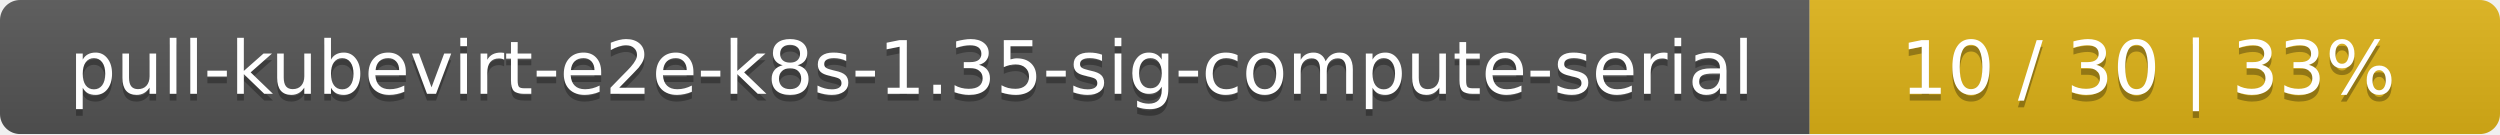
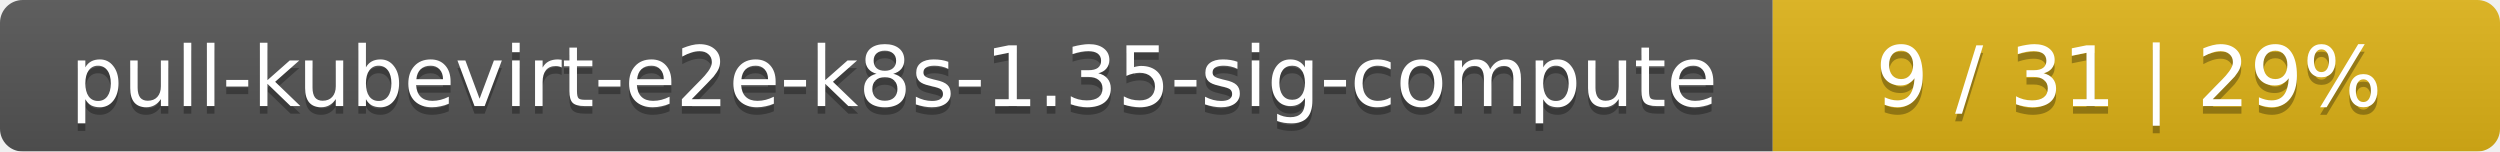
- <svg xmlns="http://www.w3.org/2000/svg" width="373" height="20">
+ <svg xmlns="http://www.w3.org/2000/svg" width="330" height="20">
  <linearGradient id="smooth" x2="0" y2="100%">
    <stop offset="0" stop-color="#bbb" stop-opacity=".1" />
    <stop offset="1" stop-opacity=".1" />
  </linearGradient>
  <mask id="round">
-     <rect width="373" height="20" rx="3" fill="#fff" />
+     <rect width="330" height="20" rx="3" fill="#fff" />
  </mask>
  <g mask="url(#round)">
-     <rect width="270" height="20" fill="#555" />
-     <rect x="270" width="103" height="20" fill="#dfb317" />
-     <rect width="373" height="20" fill="url(#smooth)" />
+     <rect width="234" height="20" fill="#555" />
+     <rect x="234" width="96" height="20" fill="#dfb317" />
+     <rect width="330" height="20" fill="url(#smooth)" />
  </g>
  <g fill="#fff" text-anchor="middle" font-family="DejaVu Sans,Verdana,Geneva,sans-serif" font-size="11">
-     <text x="136" y="15" fill="#010101" fill-opacity=".3">pull-kubevirt-e2e-k8s-1.35-sig-compute-serial</text>
-     <text x="136" y="14">pull-kubevirt-e2e-k8s-1.35-sig-compute-serial</text>
-     <text x="320.5" y="15" fill="#010101" fill-opacity=".3">10 / 30    |    33%</text>
-     <text x="320.5" y="14">10 / 30    |    33%</text>
+     <text x="118" y="15" fill="#010101" fill-opacity=".3">pull-kubevirt-e2e-k8s-1.35-sig-compute</text>
+     <text x="118" y="14">pull-kubevirt-e2e-k8s-1.35-sig-compute</text>
+     <text x="281" y="15" fill="#010101" fill-opacity=".3">9 / 31    |    29%</text>
+     <text x="281" y="14">9 / 31    |    29%</text>
  </g>
</svg>
